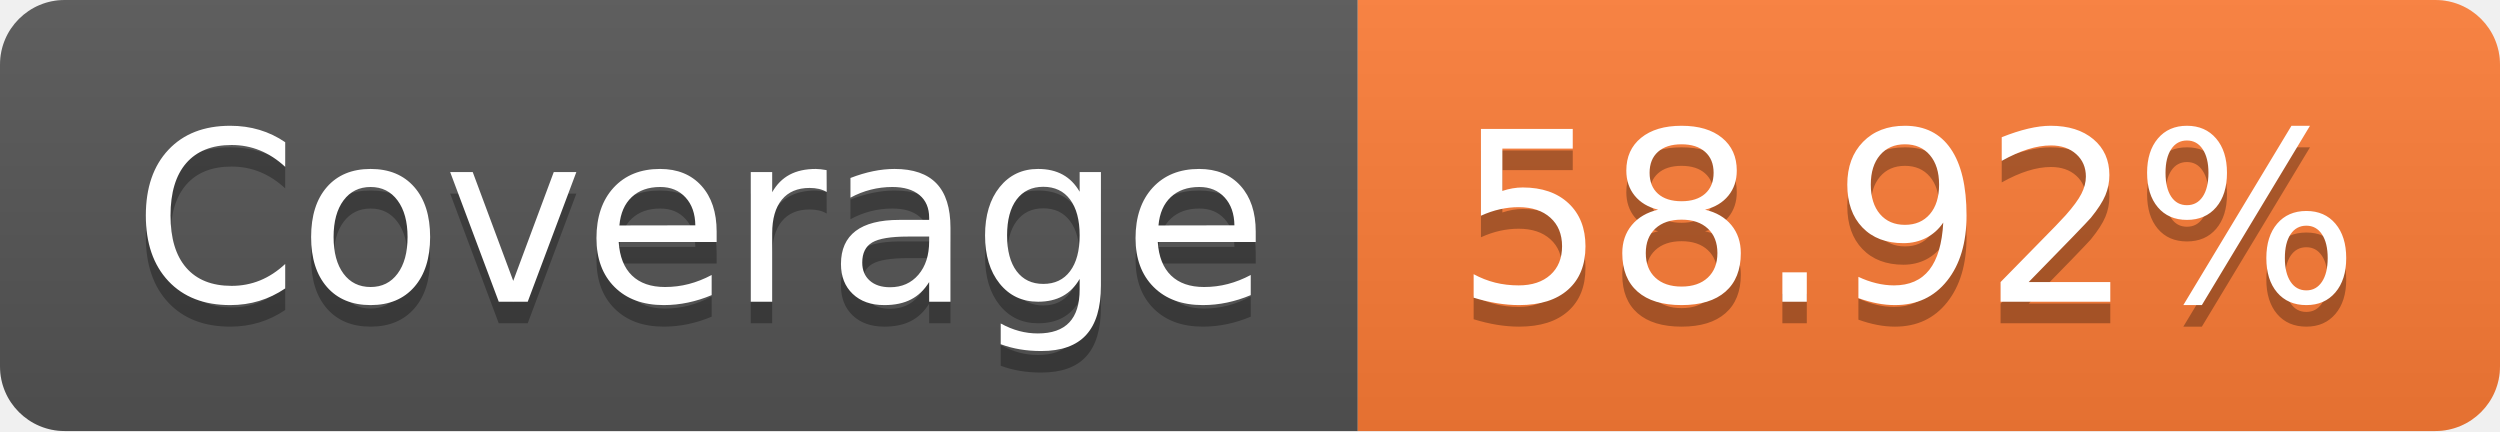
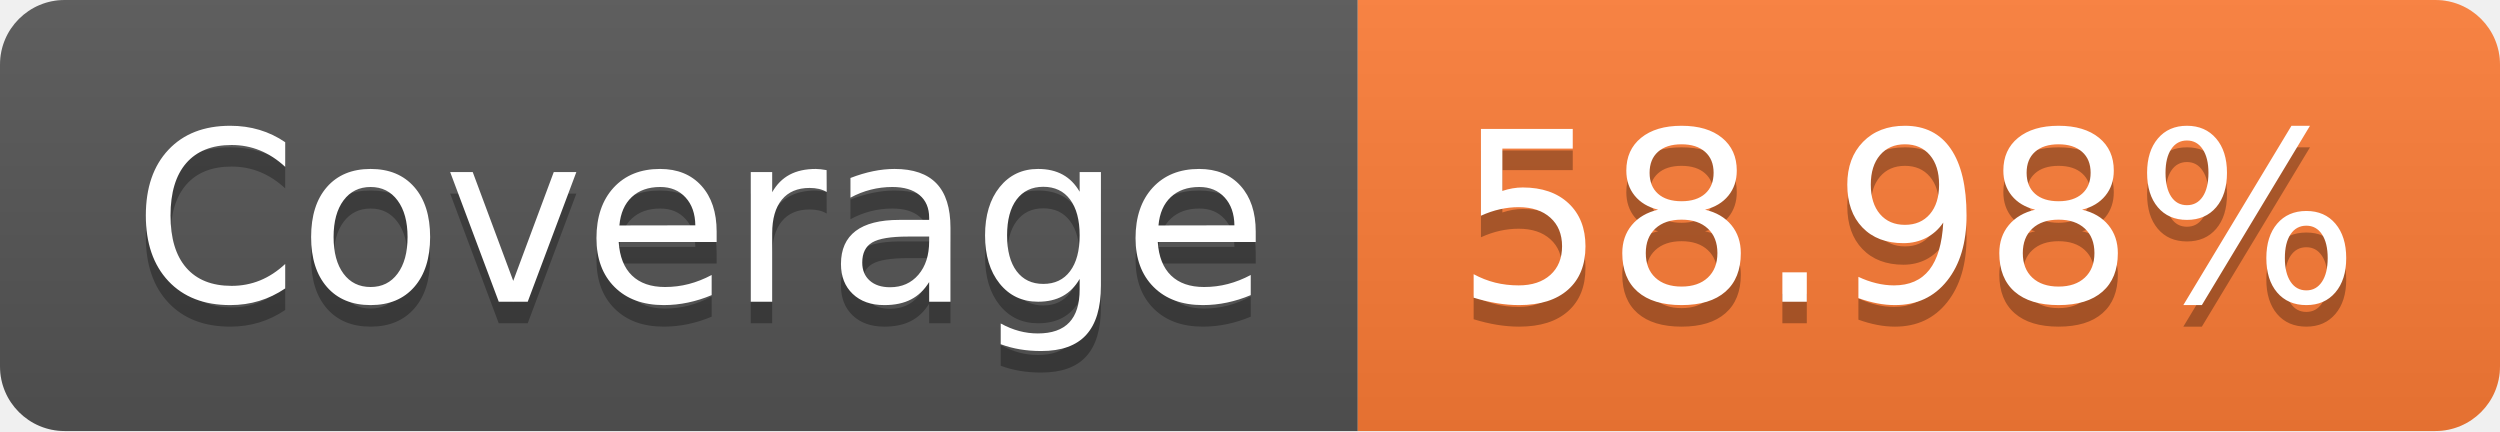
- <svg xmlns="http://www.w3.org/2000/svg" width="116" height="20" role="img" aria-label="Coverage: 58.92%">
+ <svg xmlns="http://www.w3.org/2000/svg" width="116" height="20" role="img" aria-label="Coverage: 58.98%">
  <linearGradient id="s" x2="0" y2="100%">
    <stop offset="0" stop-color="#bbb" stop-opacity=".1" />
    <stop offset="1" stop-opacity=".1" />
  </linearGradient>
  <clipPath id="r">
    <rect width="116" height="20" rx="3" fill="#fff" />
  </clipPath>
  <g clip-path="url(#r)">
    <rect width="63" height="20" fill="#555" />
    <rect x="63" width="53" height="20" fill="#fe7d37" />
    <rect width="116" height="20" fill="url(#s)" />
  </g>
  <g fill="#fff" text-anchor="middle" font-family="Verdana,Geneva,DejaVu Sans,sans-serif" text-rendering="geometricPrecision" font-size="110">
    <text aria-hidden="true" x="325" y="150" fill="#010101" fill-opacity=".3" transform="scale(.1)" textLength="530">Coverage</text>
    <text x="325" y="140" transform="scale(.1)" fill="#fff" textLength="530">Coverage</text>
-     <text aria-hidden="true" x="885" y="150" fill="#010101" fill-opacity=".3" transform="scale(.1)" textLength="430">58.92%</text>
-     <text x="885" y="140" transform="scale(.1)" fill="#fff" textLength="430">58.92%</text>
+     <text aria-hidden="true" x="885" y="150" fill="#010101" fill-opacity=".3" transform="scale(.1)" textLength="430">58.98%</text>
+     <text x="885" y="140" transform="scale(.1)" fill="#fff" textLength="430">58.98%</text>
  </g>
</svg>
